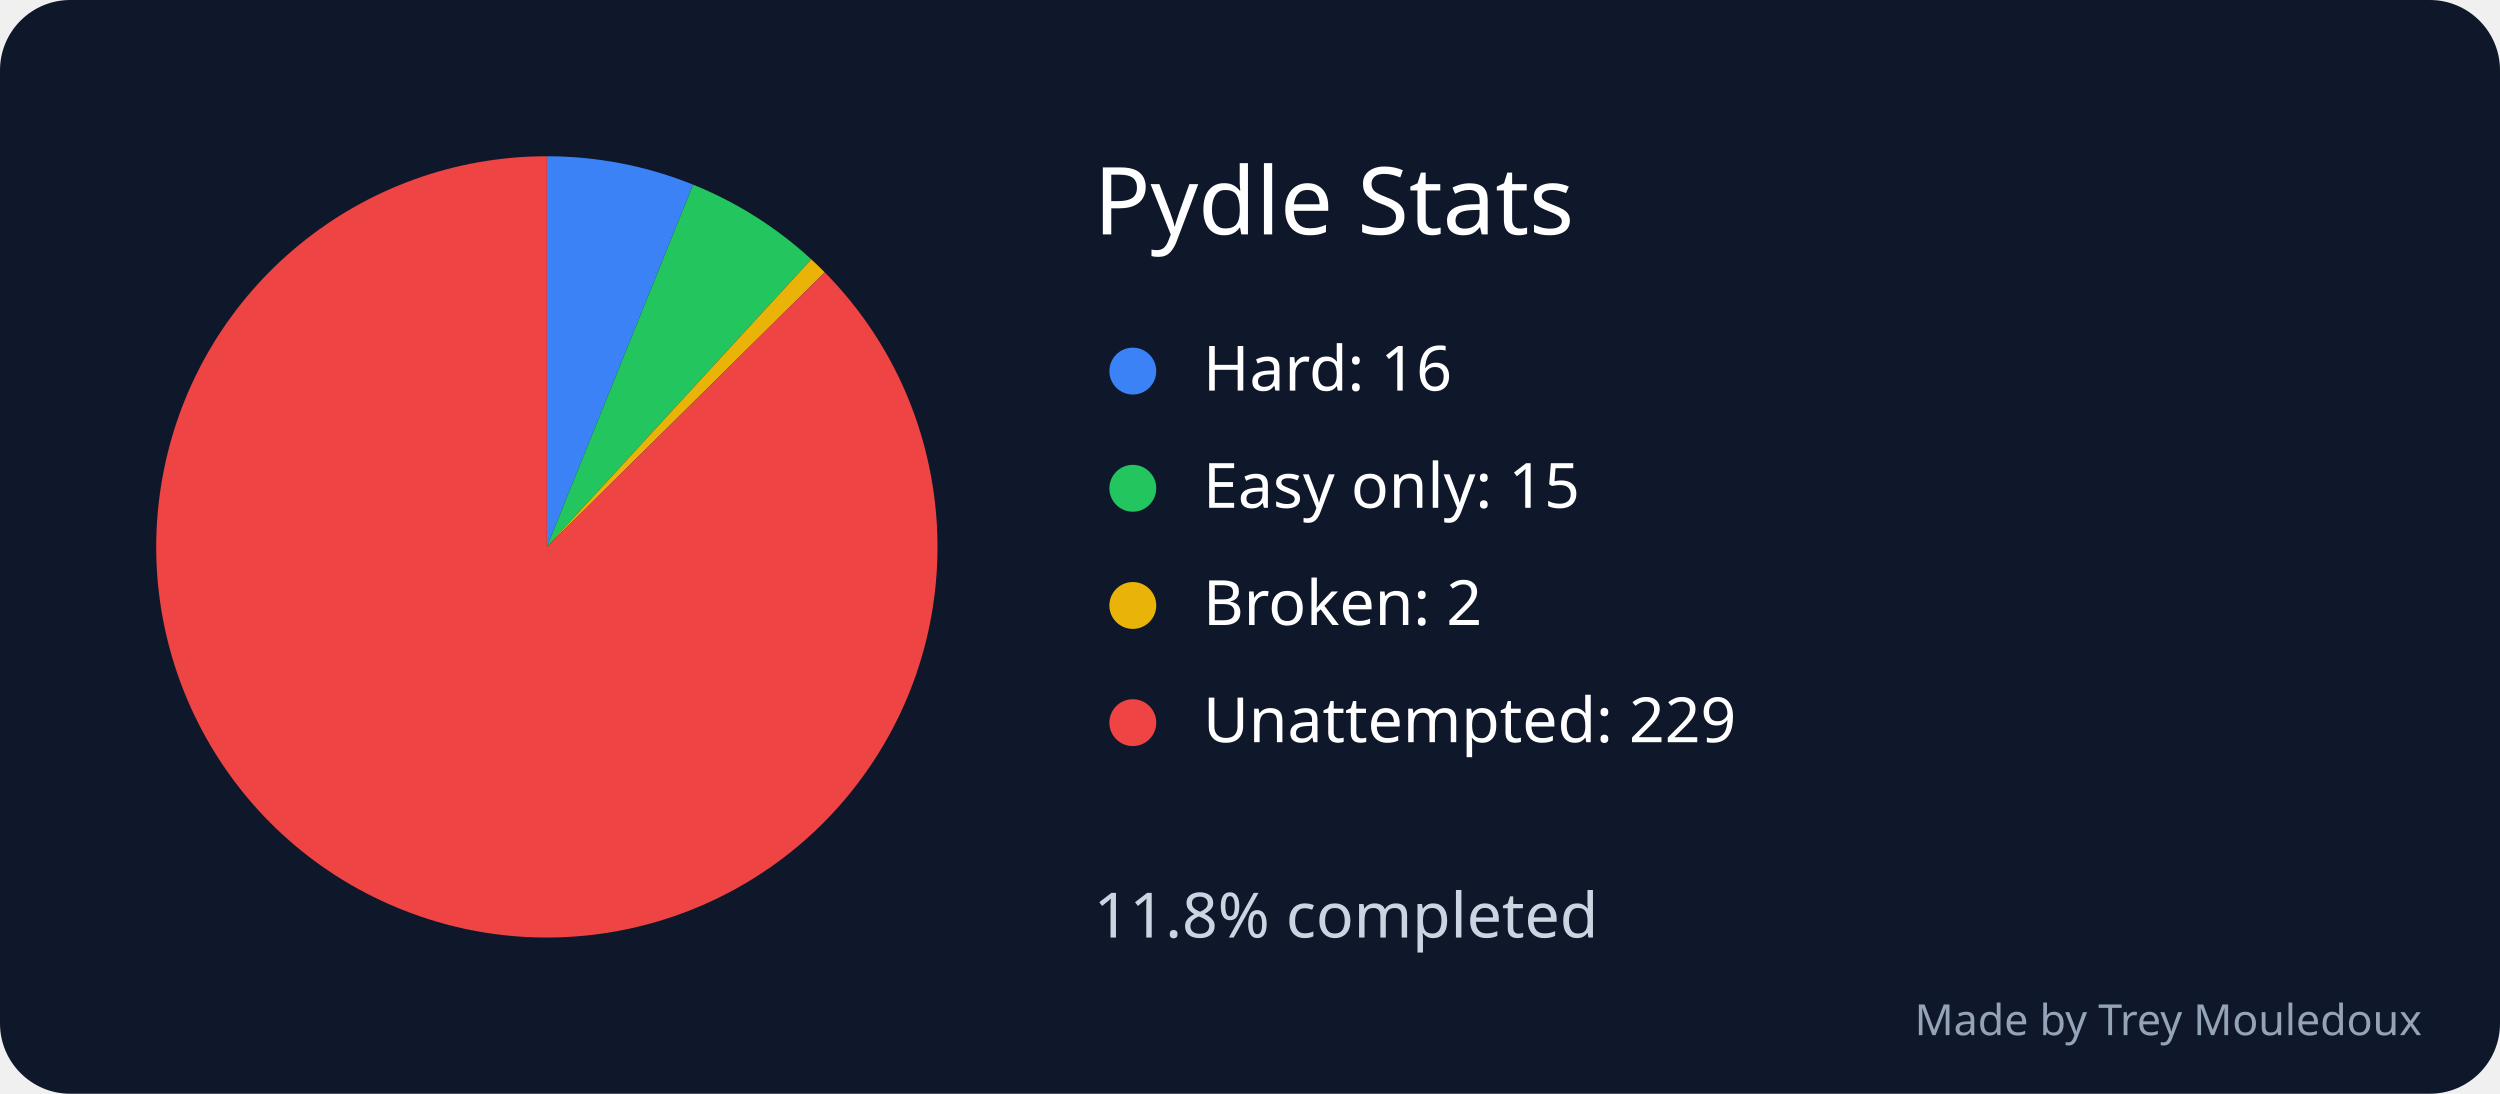
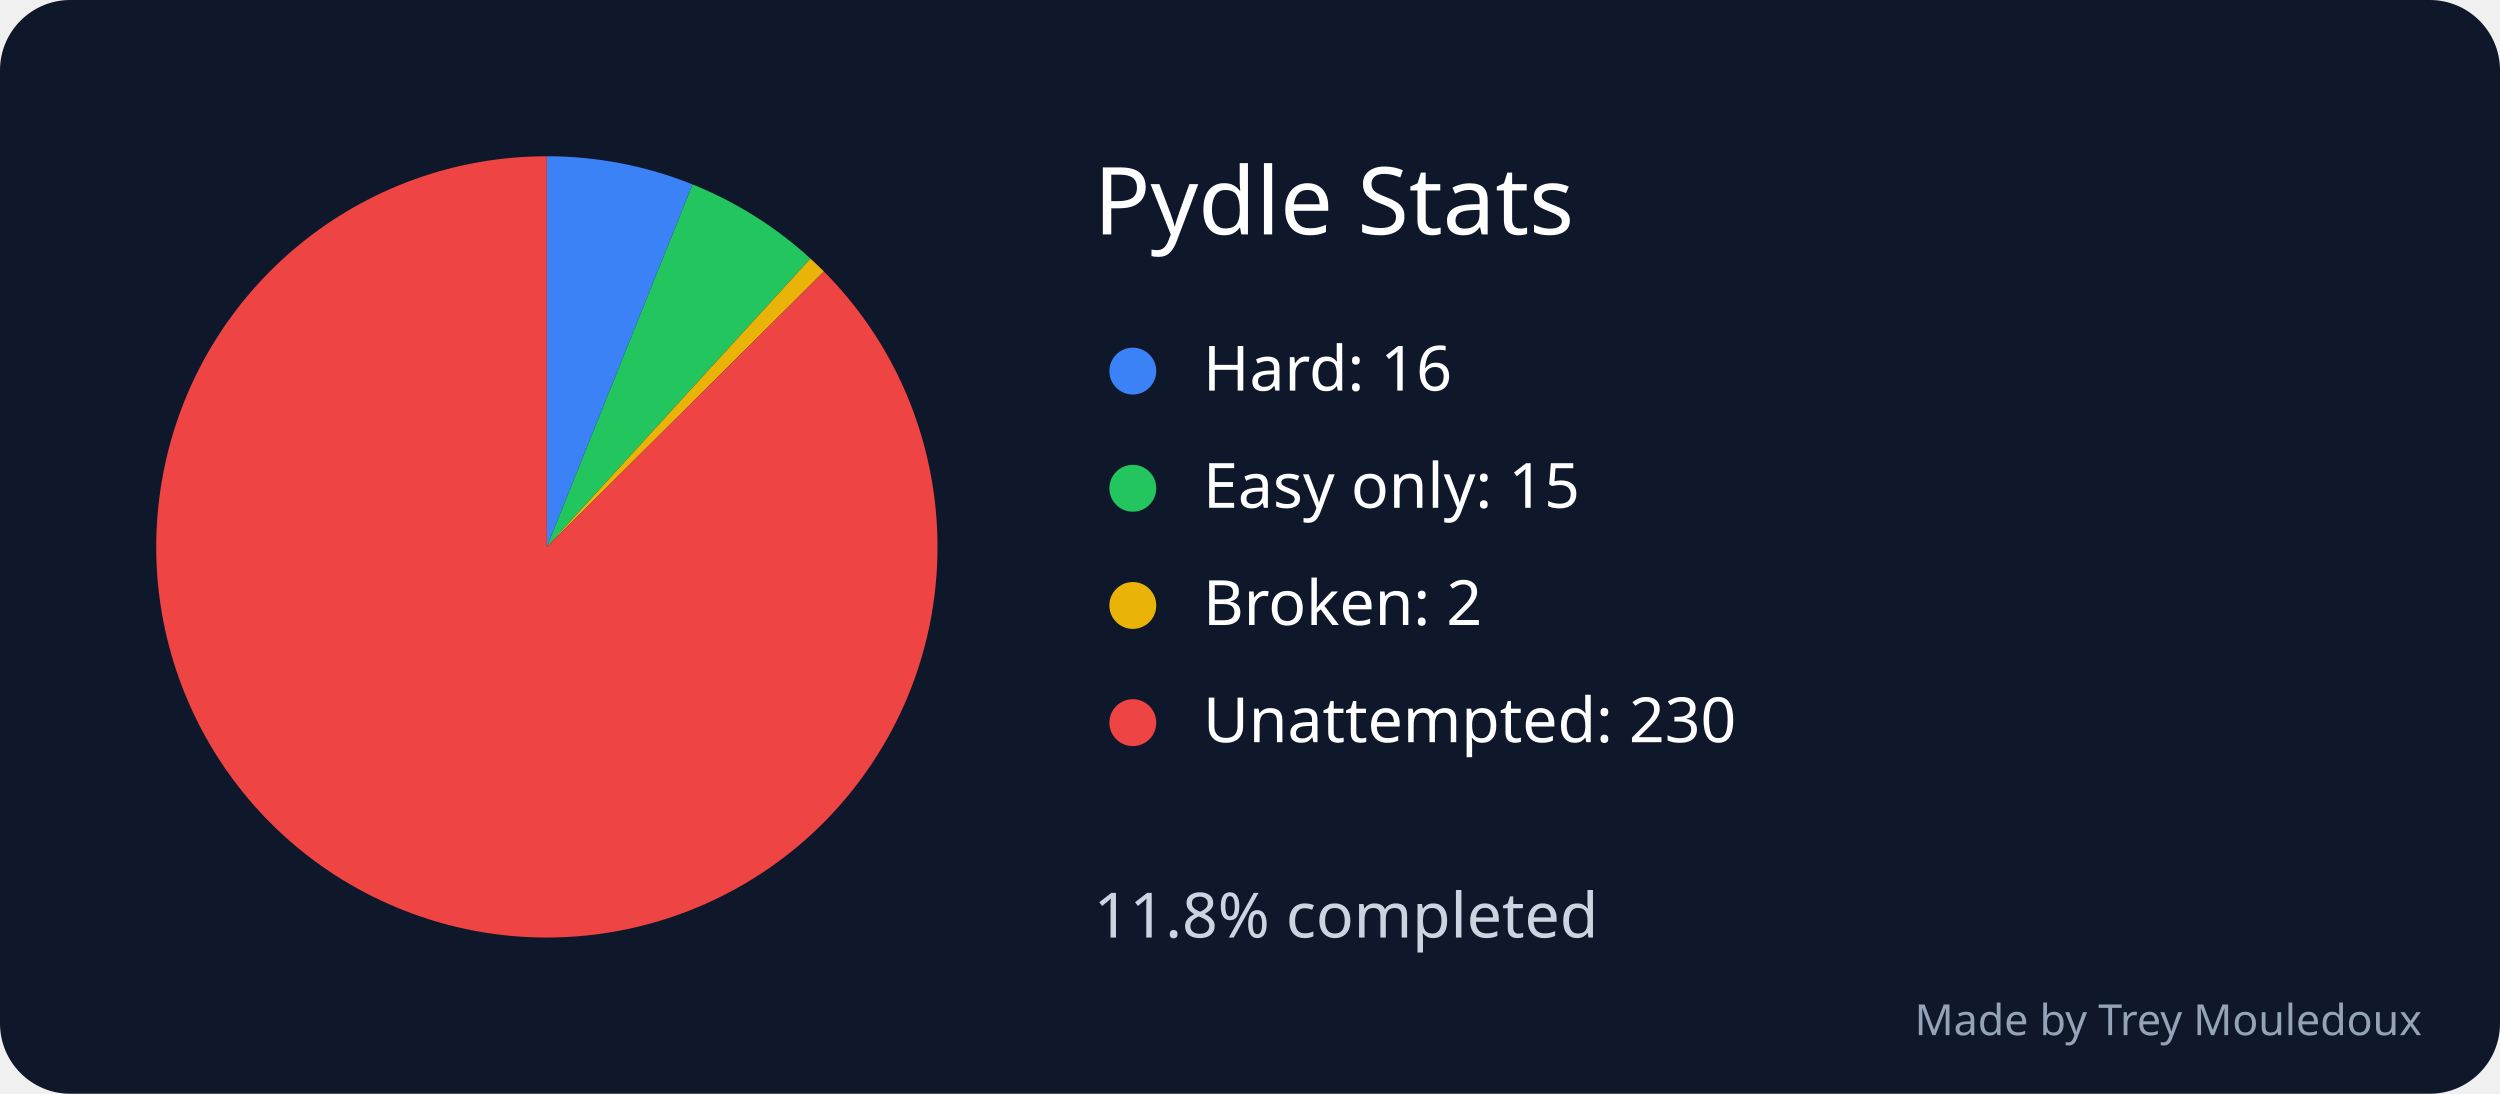
<svg xmlns="http://www.w3.org/2000/svg" width="640" height="280" viewBox="0 0 640 280" role="img" aria-labelledby="title desc">
  <rect width="640" height="280" rx="18" fill="#0f172a" />
  <text x="280" y="60" font-family="sans-serif" font-size="24" fill="white">Pydle Stats</text>
-   <path d="M 140 140 L 140 40 A 100 100 0 0 1 177.436 47.272 Z" fill="#3b82f6" />
+   <path d="M 140 140 L 140 40 A 100 100 0 0 1 177.301 47.217 Z" fill="#3b82f6" />
  <circle cx="290" cy="95" r="6" fill="#3b82f6" />
  <text x="308" y="100" font-family="sans-serif" font-size="16" fill="white">Hard: 16</text>
-   <path d="M 140 140 L 177.436 47.272 A 100 100 0 0 1 207.682 66.385 Z" fill="#22c55e" />
+   <path d="M 140 140 L 177.301 47.217 A 100 100 0 0 1 207.473 66.194 Z" fill="#22c55e" />
  <circle cx="290" cy="125" r="6" fill="#22c55e" />
  <text x="308" y="130" font-family="sans-serif" font-size="16" fill="white">Easy only: 15</text>
-   <path d="M 140 140 L 207.682 66.385 A 100 100 0 0 1 211.133 69.715 Z" fill="#eab308" />
+   <path d="M 140 140 L 207.473 66.194 A 100 100 0 0 1 210.922 69.501 Z" fill="#eab308" />
  <circle cx="290" cy="155" r="6" fill="#eab308" />
  <text x="308" y="160" font-family="sans-serif" font-size="16" fill="white">Broken: 2</text>
-   <path d="M 140 140 L 211.133 69.715 A 100 100 0 1 1 140 40 Z" fill="#ef4444" />
+   <path d="M 140 140 L 210.922 69.501 A 100 100 0 1 1 140 40 Z" fill="#ef4444" />
  <circle cx="290" cy="185" r="6" fill="#ef4444" />
-   <text x="308" y="190" font-family="sans-serif" font-size="16" fill="white">Unattempted: 229</text>
+   <text x="308" y="190" font-family="sans-serif" font-size="16" fill="white">Unattempted: 230</text>
  <text x="280" y="240" font-family="sans-serif" font-size="16" fill="#cbd5e1">11.8% completed</text>
  <text x="620" y="265" text-anchor="end" font-family="sans-serif" font-size="11" fill="#94a3b8">Made by Trey Mouledoux</text>
</svg>
